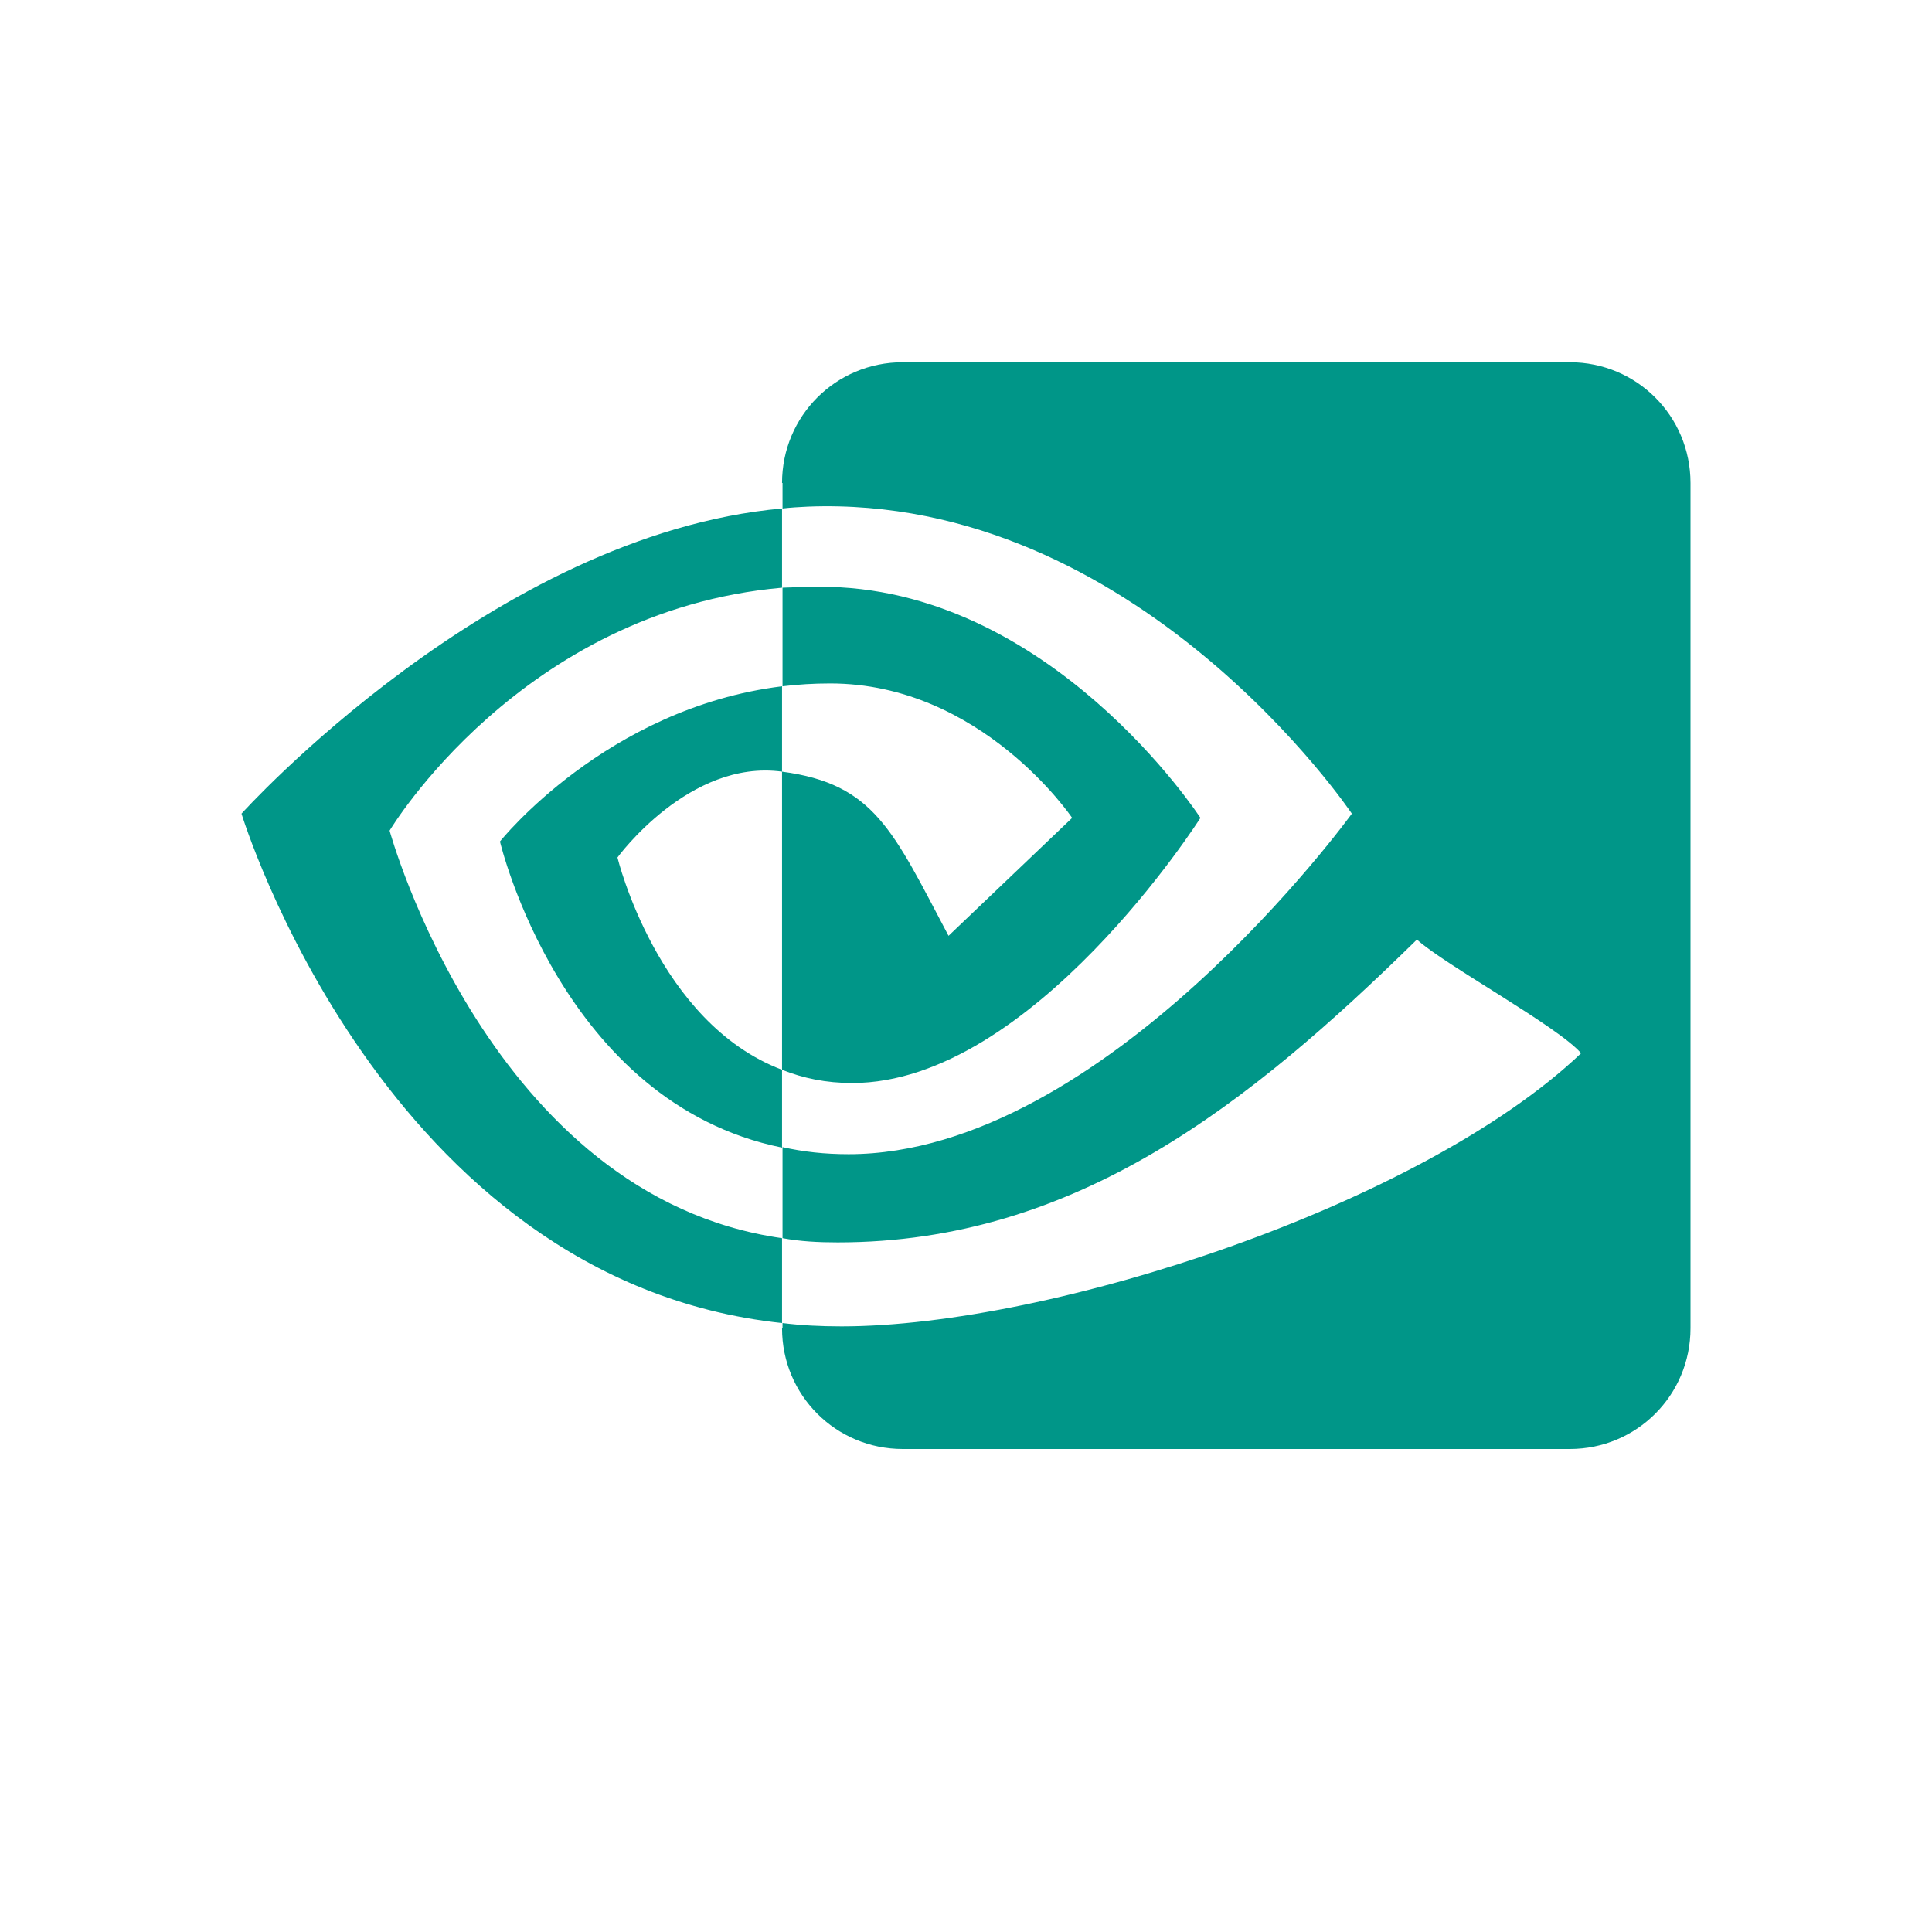
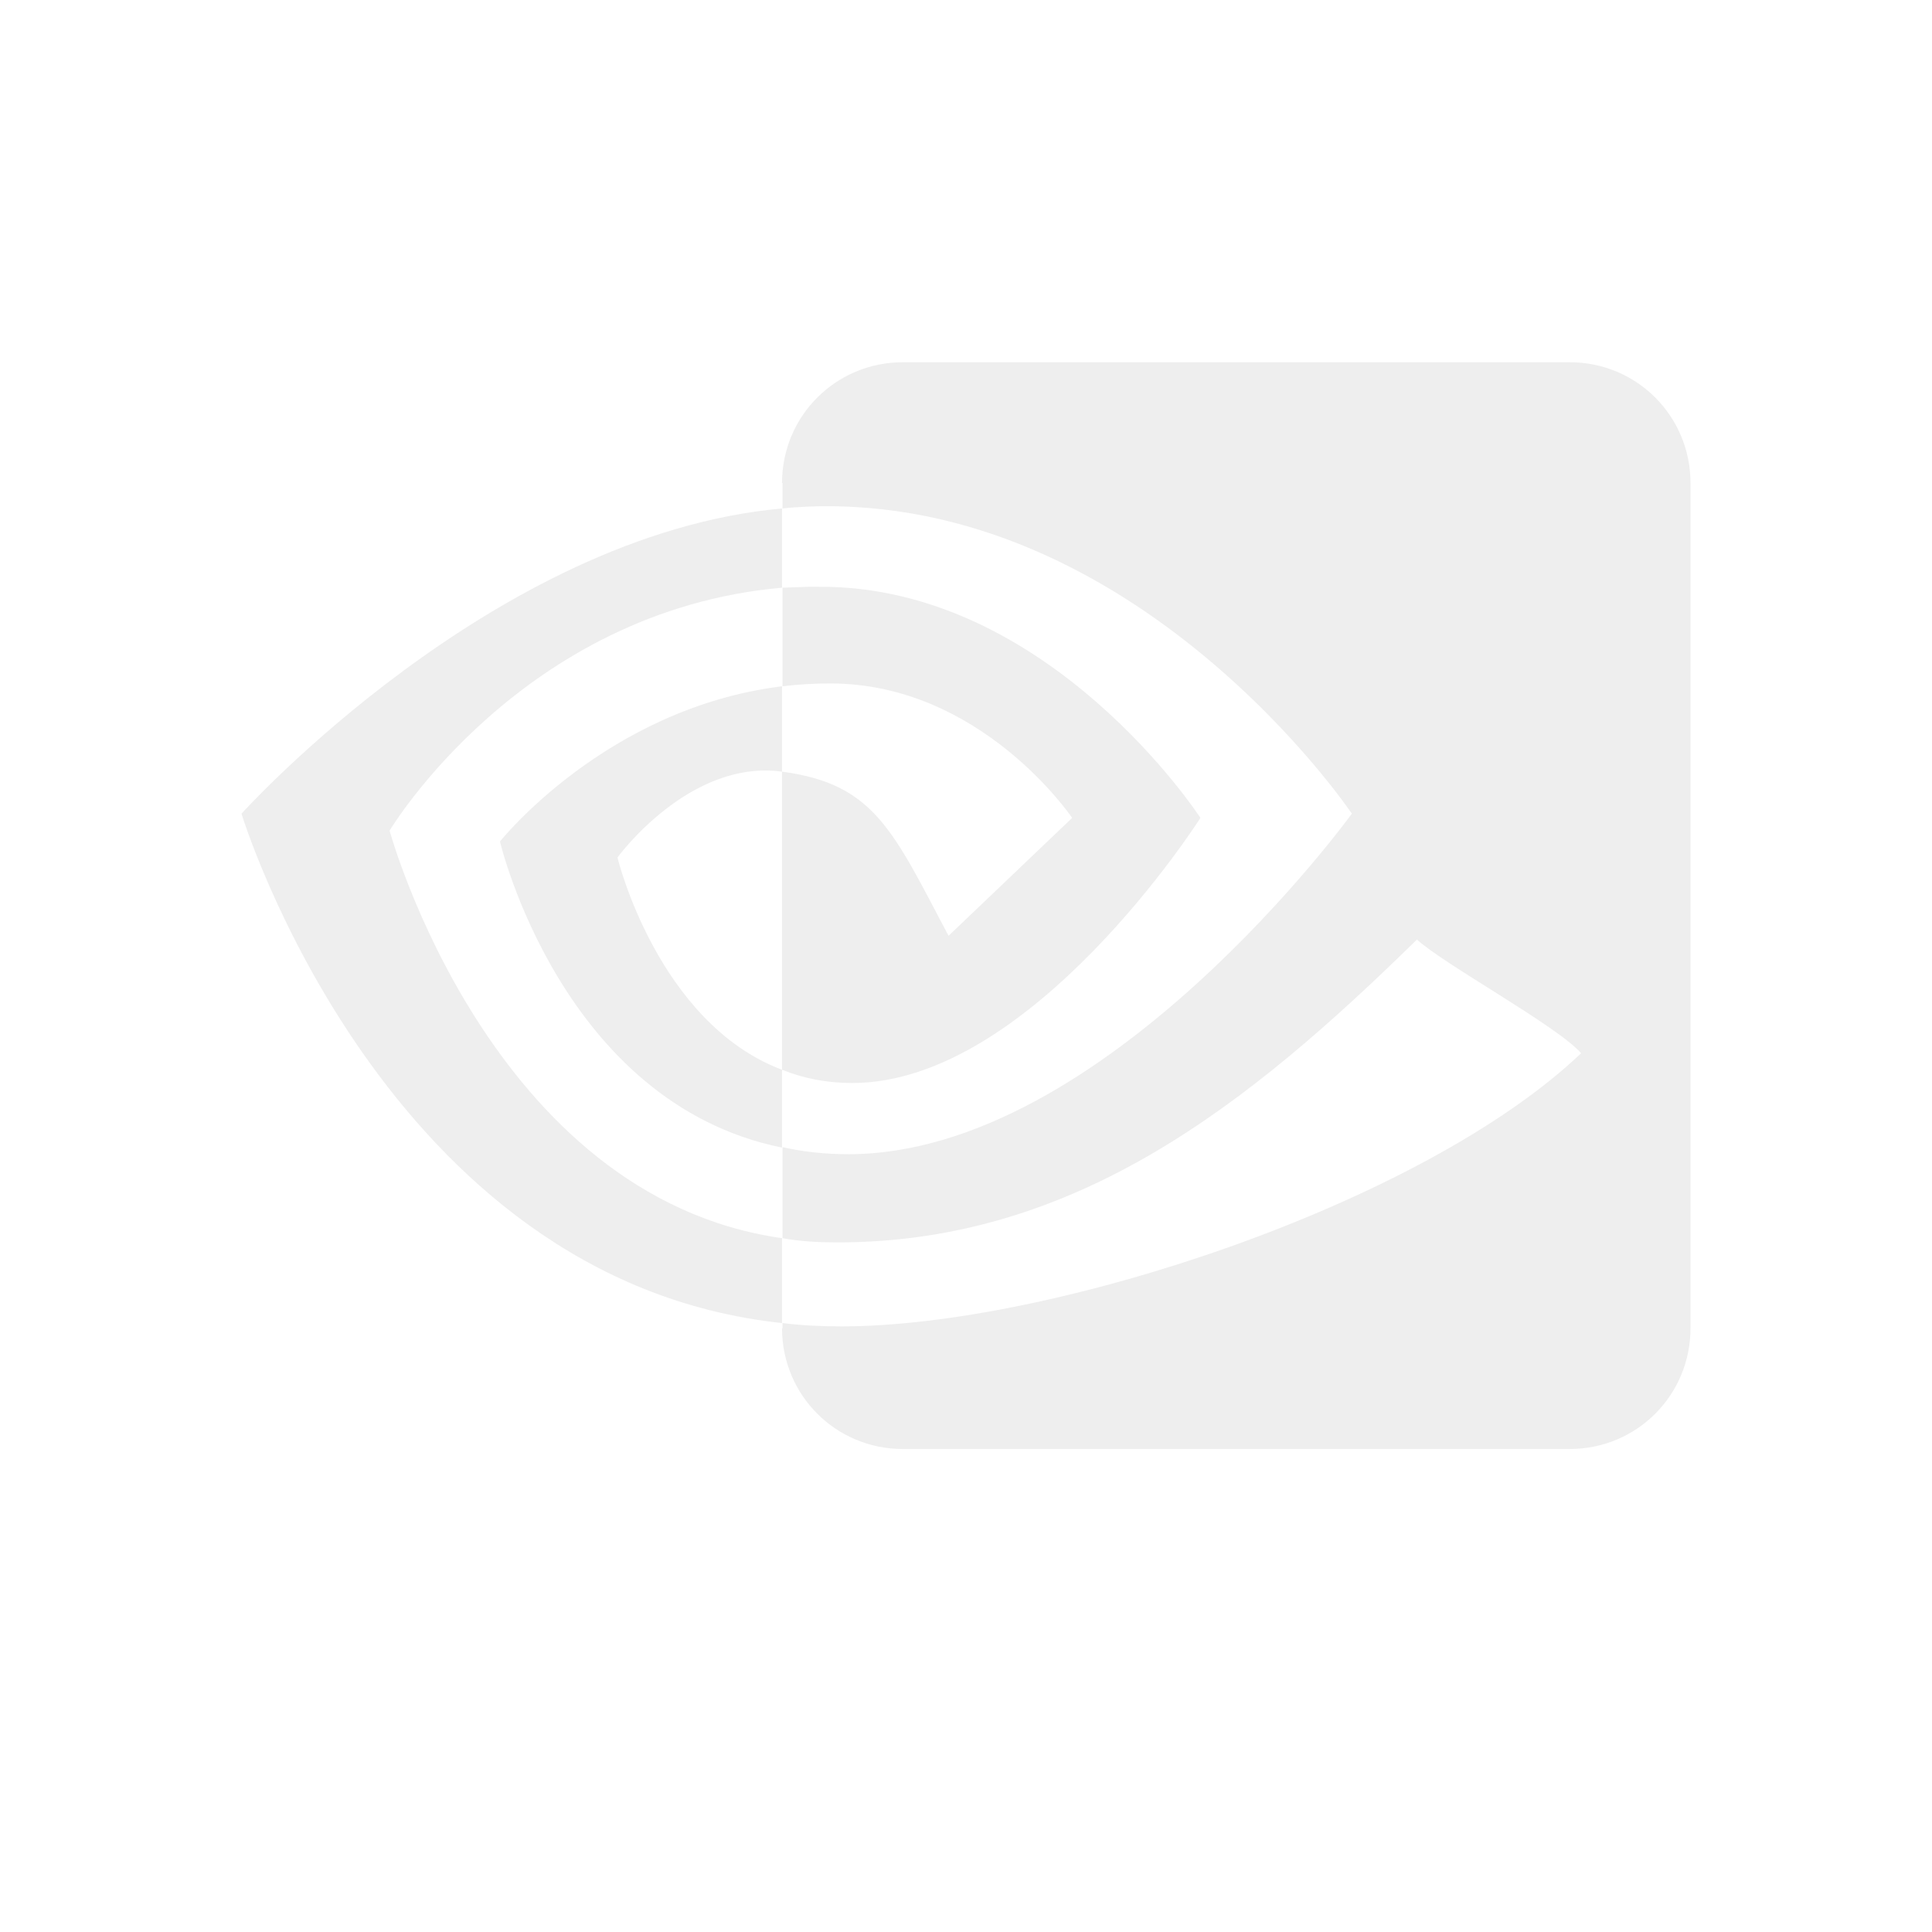
<svg xmlns="http://www.w3.org/2000/svg" width="32px" height="32px" viewBox="0 0 32 32" version="1.1">
  <g id="surface1">
-     <path style=" stroke:none;fill-rule:nonzero;fill:rgb(0%,58.824%,53.333%);fill-opacity:1;" d="M 14.953 6 C 13.844 6 12.953 6.891 12.953 8 L 12.961 8 L 12.961 8.422 C 13.094 8.406 13.234 8.398 13.383 8.391 C 18.836 8.18 22.391 13.477 22.391 13.477 C 22.391 13.477 18.305 19.117 14.055 19.117 C 13.664 19.117 13.305 19.078 12.961 19 L 12.961 20.508 C 13.25 20.562 13.555 20.578 13.875 20.578 C 17.828 20.578 20.695 18.281 23.469 15.562 C 23.922 15.977 25.805 17 26.188 17.445 C 23.555 19.953 17.414 21.969 13.938 21.969 C 13.594 21.969 13.273 21.953 12.961 21.914 L 12.961 22 L 12.953 22 C 12.953 23.109 13.844 24 14.953 24 L 26 24 C 27.109 24 28 23.109 28 22 L 28 8 C 28 6.891 27.109 6 26 6 Z M 12.953 8.422 C 8.164 8.852 4 13.477 4 13.477 C 4 13.477 6.352 21.211 12.953 21.914 L 12.953 20.508 C 8.109 19.82 6.453 13.758 6.453 13.758 C 6.453 13.758 8.625 10.117 12.953 9.734 Z M 13.383 9.719 C 13.234 9.727 13.094 9.727 12.961 9.734 L 12.961 11.367 C 13.219 11.336 13.477 11.32 13.75 11.32 C 16.258 11.32 17.758 13.547 17.758 13.547 L 15.711 15.5 C 14.789 13.758 14.484 12.984 12.953 12.781 L 12.953 17.719 C 13.305 17.859 13.68 17.938 14.117 17.938 C 17.094 17.938 19.883 13.547 19.883 13.547 C 19.883 13.547 17.383 9.695 13.562 9.719 Z M 12.953 17.719 C 10.891 16.938 10.227 14.203 10.227 14.203 C 10.227 14.203 11.414 12.57 12.953 12.781 L 12.953 11.367 C 10.039 11.727 8.281 13.938 8.281 13.938 C 8.281 13.938 9.297 18.266 12.953 19.008 Z M 12.953 17.719 " />
+     <defs>
+       <style id="current-color-scheme" type="text/css">
+    .ColorScheme-Text { color:#eeeeee; } .ColorScheme-Highlight { color:#424242; }
+   </style>
+     </defs>
+     <path style="fill:currentColor" class="ColorScheme-Text" d="M 14.953 6 C 13.844 6 12.953 6.891 12.953 8 L 12.961 8 L 12.961 8.422 C 13.094 8.406 13.234 8.398 13.383 8.391 C 18.836 8.18 22.391 13.477 22.391 13.477 C 22.391 13.477 18.305 19.117 14.055 19.117 C 13.664 19.117 13.305 19.078 12.961 19 L 12.961 20.508 C 13.25 20.562 13.555 20.578 13.875 20.578 C 17.828 20.578 20.695 18.281 23.469 15.562 C 23.922 15.977 25.805 17 26.188 17.445 C 23.555 19.953 17.414 21.969 13.938 21.969 C 13.594 21.969 13.273 21.953 12.961 21.914 L 12.961 22 L 12.953 22 C 12.953 23.109 13.844 24 14.953 24 L 26 24 C 27.109 24 28 23.109 28 22 L 28 8 C 28 6.891 27.109 6 26 6 Z M 12.953 8.422 C 8.164 8.852 4 13.477 4 13.477 C 4 13.477 6.352 21.211 12.953 21.914 L 12.953 20.508 C 8.109 19.82 6.453 13.758 6.453 13.758 C 6.453 13.758 8.625 10.117 12.953 9.734 Z M 13.383 9.719 C 13.234 9.727 13.094 9.727 12.961 9.734 L 12.961 11.367 C 13.219 11.336 13.477 11.32 13.75 11.32 C 16.258 11.32 17.758 13.547 17.758 13.547 L 15.711 15.5 C 14.789 13.758 14.484 12.984 12.953 12.781 L 12.953 17.719 C 13.305 17.859 13.68 17.938 14.117 17.938 C 17.094 17.938 19.883 13.547 19.883 13.547 C 19.883 13.547 17.383 9.695 13.562 9.719 Z M 12.953 17.719 C 10.891 16.938 10.227 14.203 10.227 14.203 C 10.227 14.203 11.414 12.57 12.953 12.781 L 12.953 11.367 C 10.039 11.727 8.281 13.938 8.281 13.938 C 8.281 13.938 9.297 18.266 12.953 19.008 Z M 12.953 17.719 " />
  </g>
</svg>
